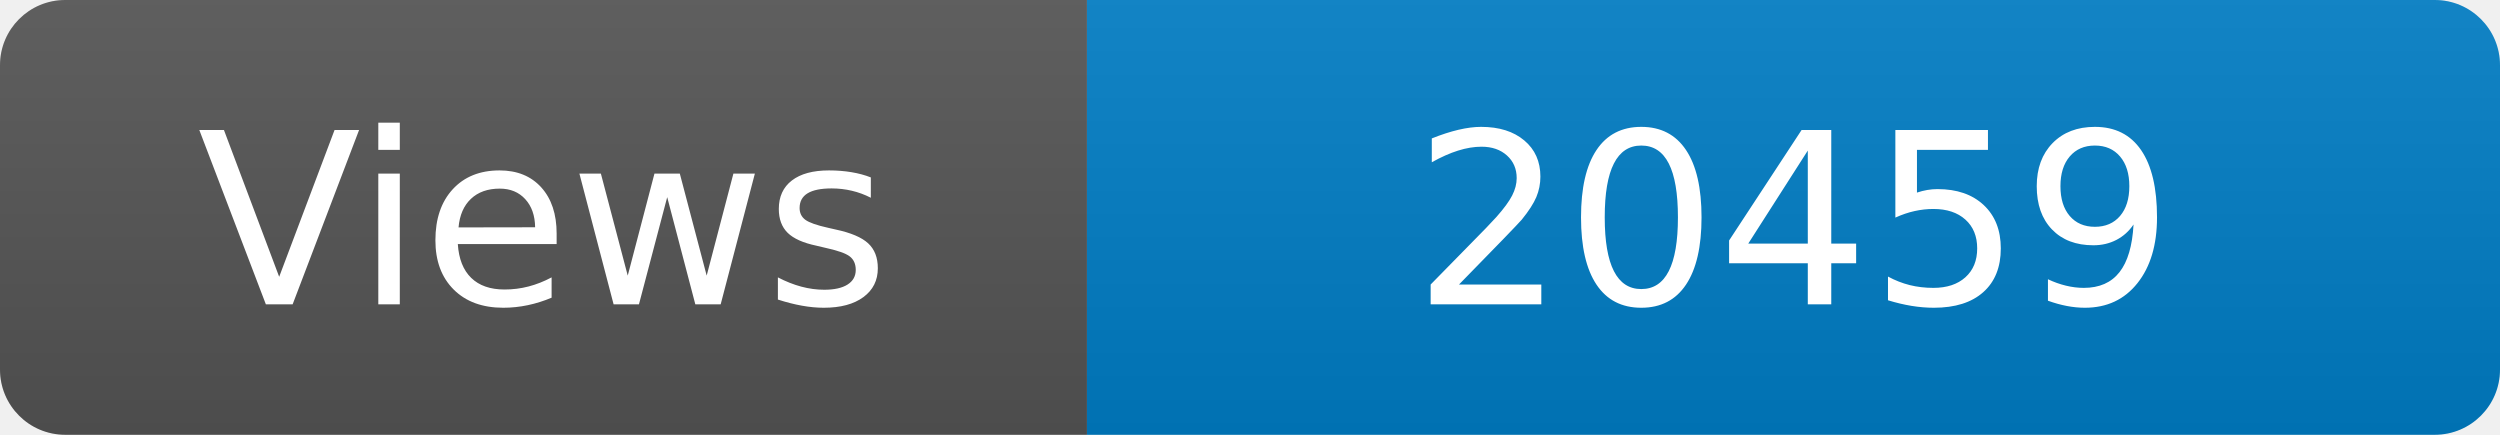
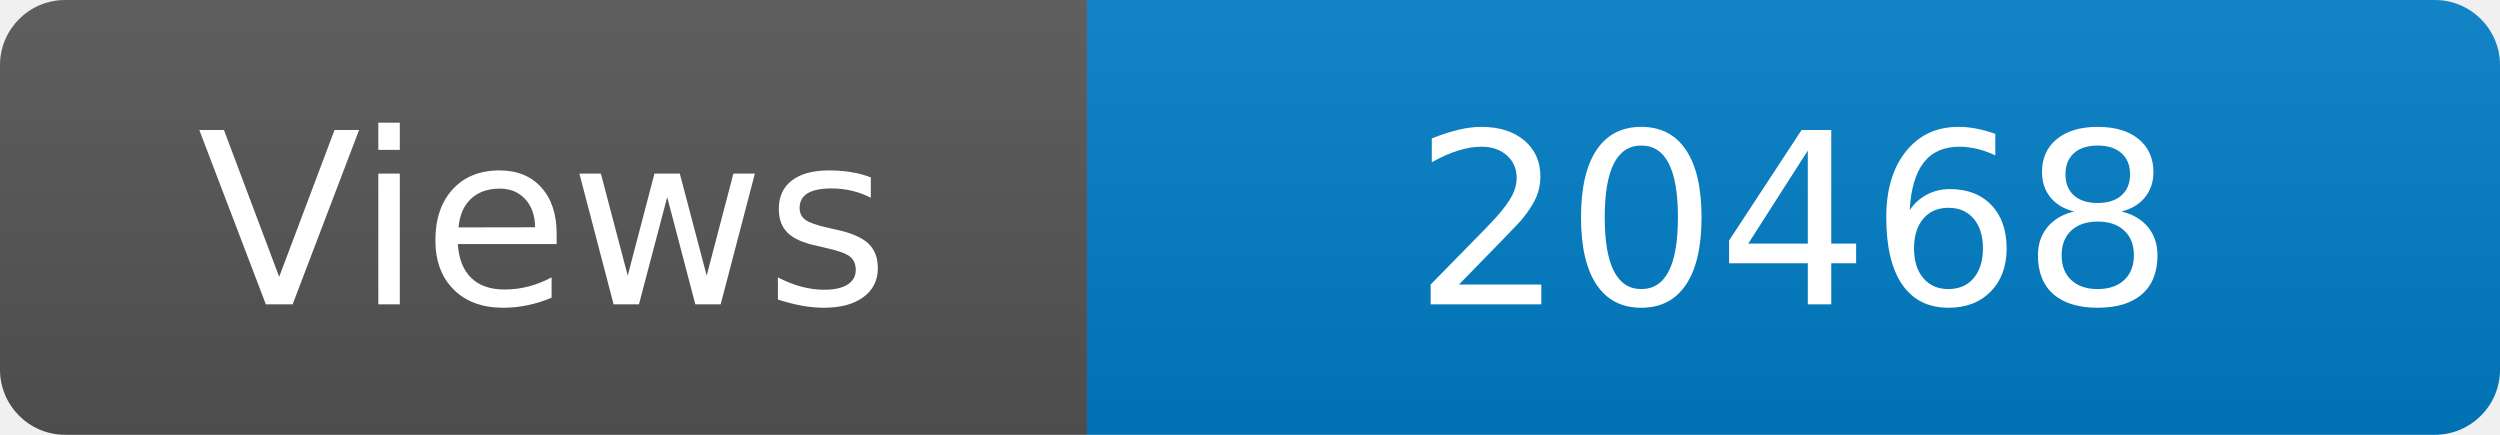
<svg xmlns="http://www.w3.org/2000/svg" width="115" height="20" role="img" aria-label="Maintained?: yes">
  <linearGradient id="s" x2="0" y2="100%">
    <stop offset="0" stop-color="#bbb" stop-opacity=".1" />
    <stop offset="1" stop-opacity=".1" />
  </linearGradient>
  <clipPath id="r">
    <rect width="115" height="20" rx="3" fill="#fff" />
  </clipPath>
  <g clip-path="url(#r)">
    <rect width="50" height="20" fill="#555" />
    <rect x="50" width="160" height="20" fill="#007ec6" />
    <rect width="115" height="20" fill="url(#s)" />
  </g>
  <g fill="#fff" text-anchor="middle" font-family="Verdana,Geneva,DejaVu Sans,sans-serif" font-size="110">
    <text x="250" y="140" transform="scale(.1)" fill="#fff">Views</text>
-     <text x="825" y="140" transform="scale(.1)" fill="#fff">20459</text>
+     <text x="825" y="140" transform="scale(.1)" fill="#fff">20468</text>
  </g>
</svg>
